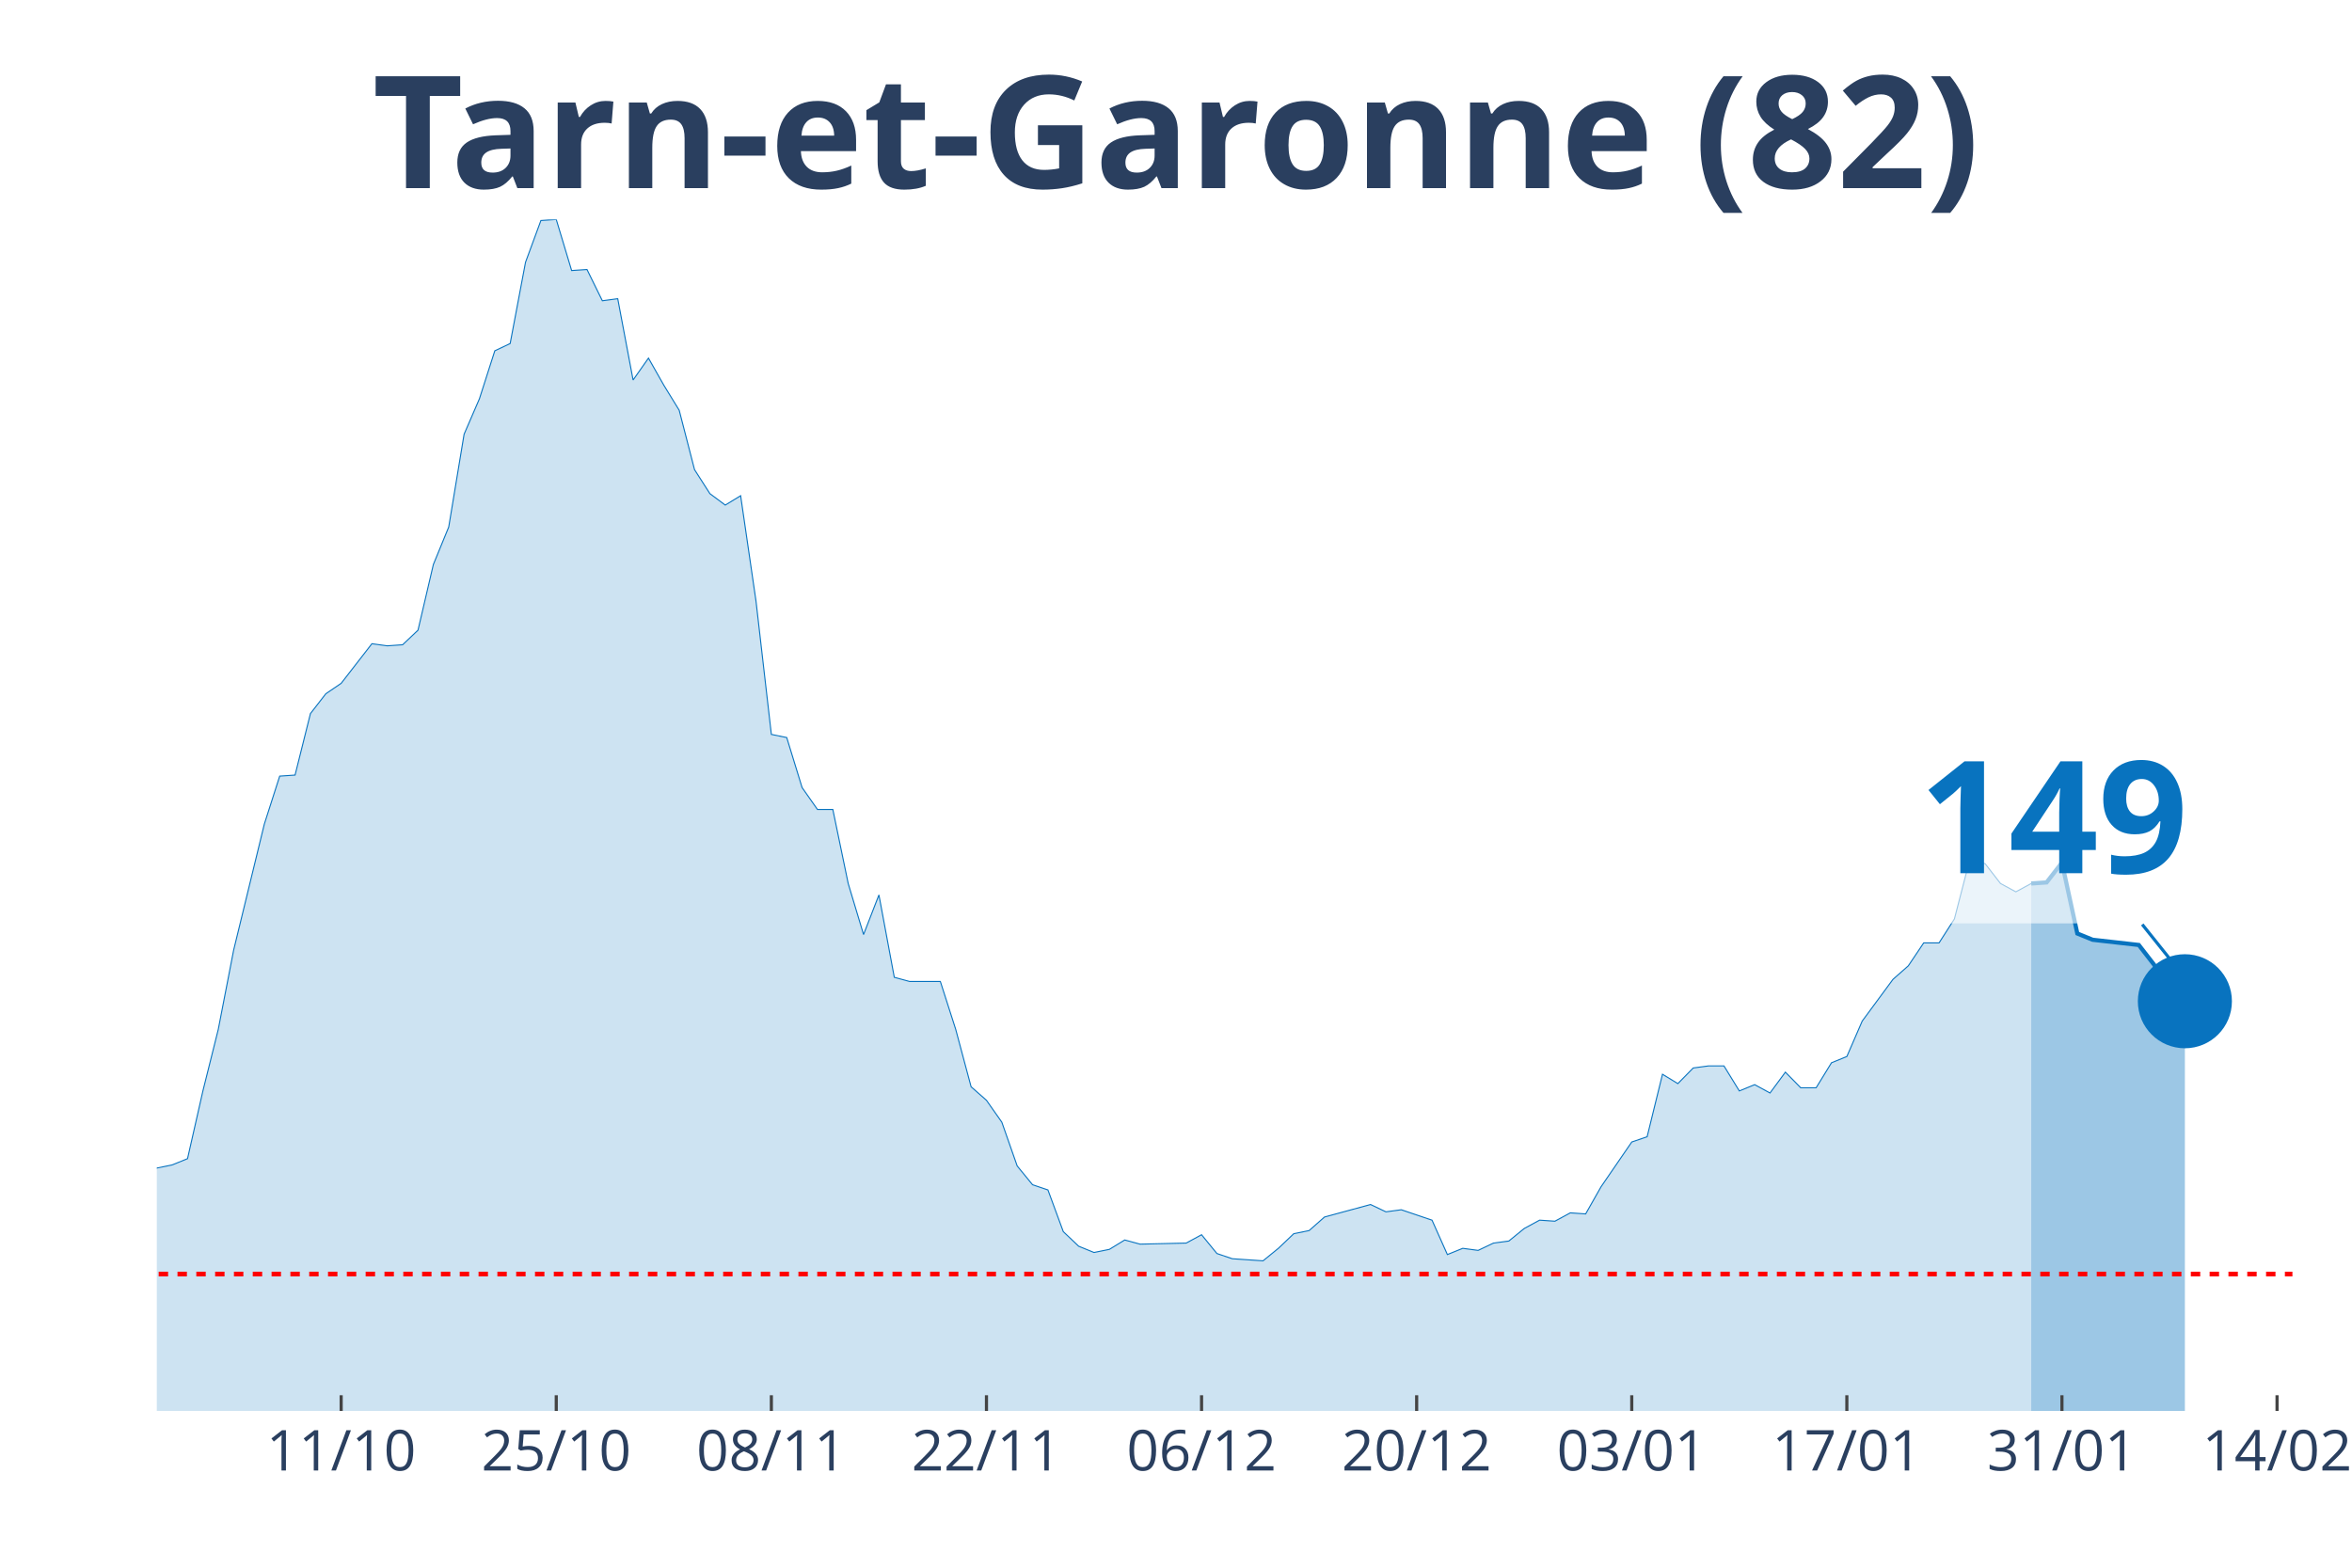
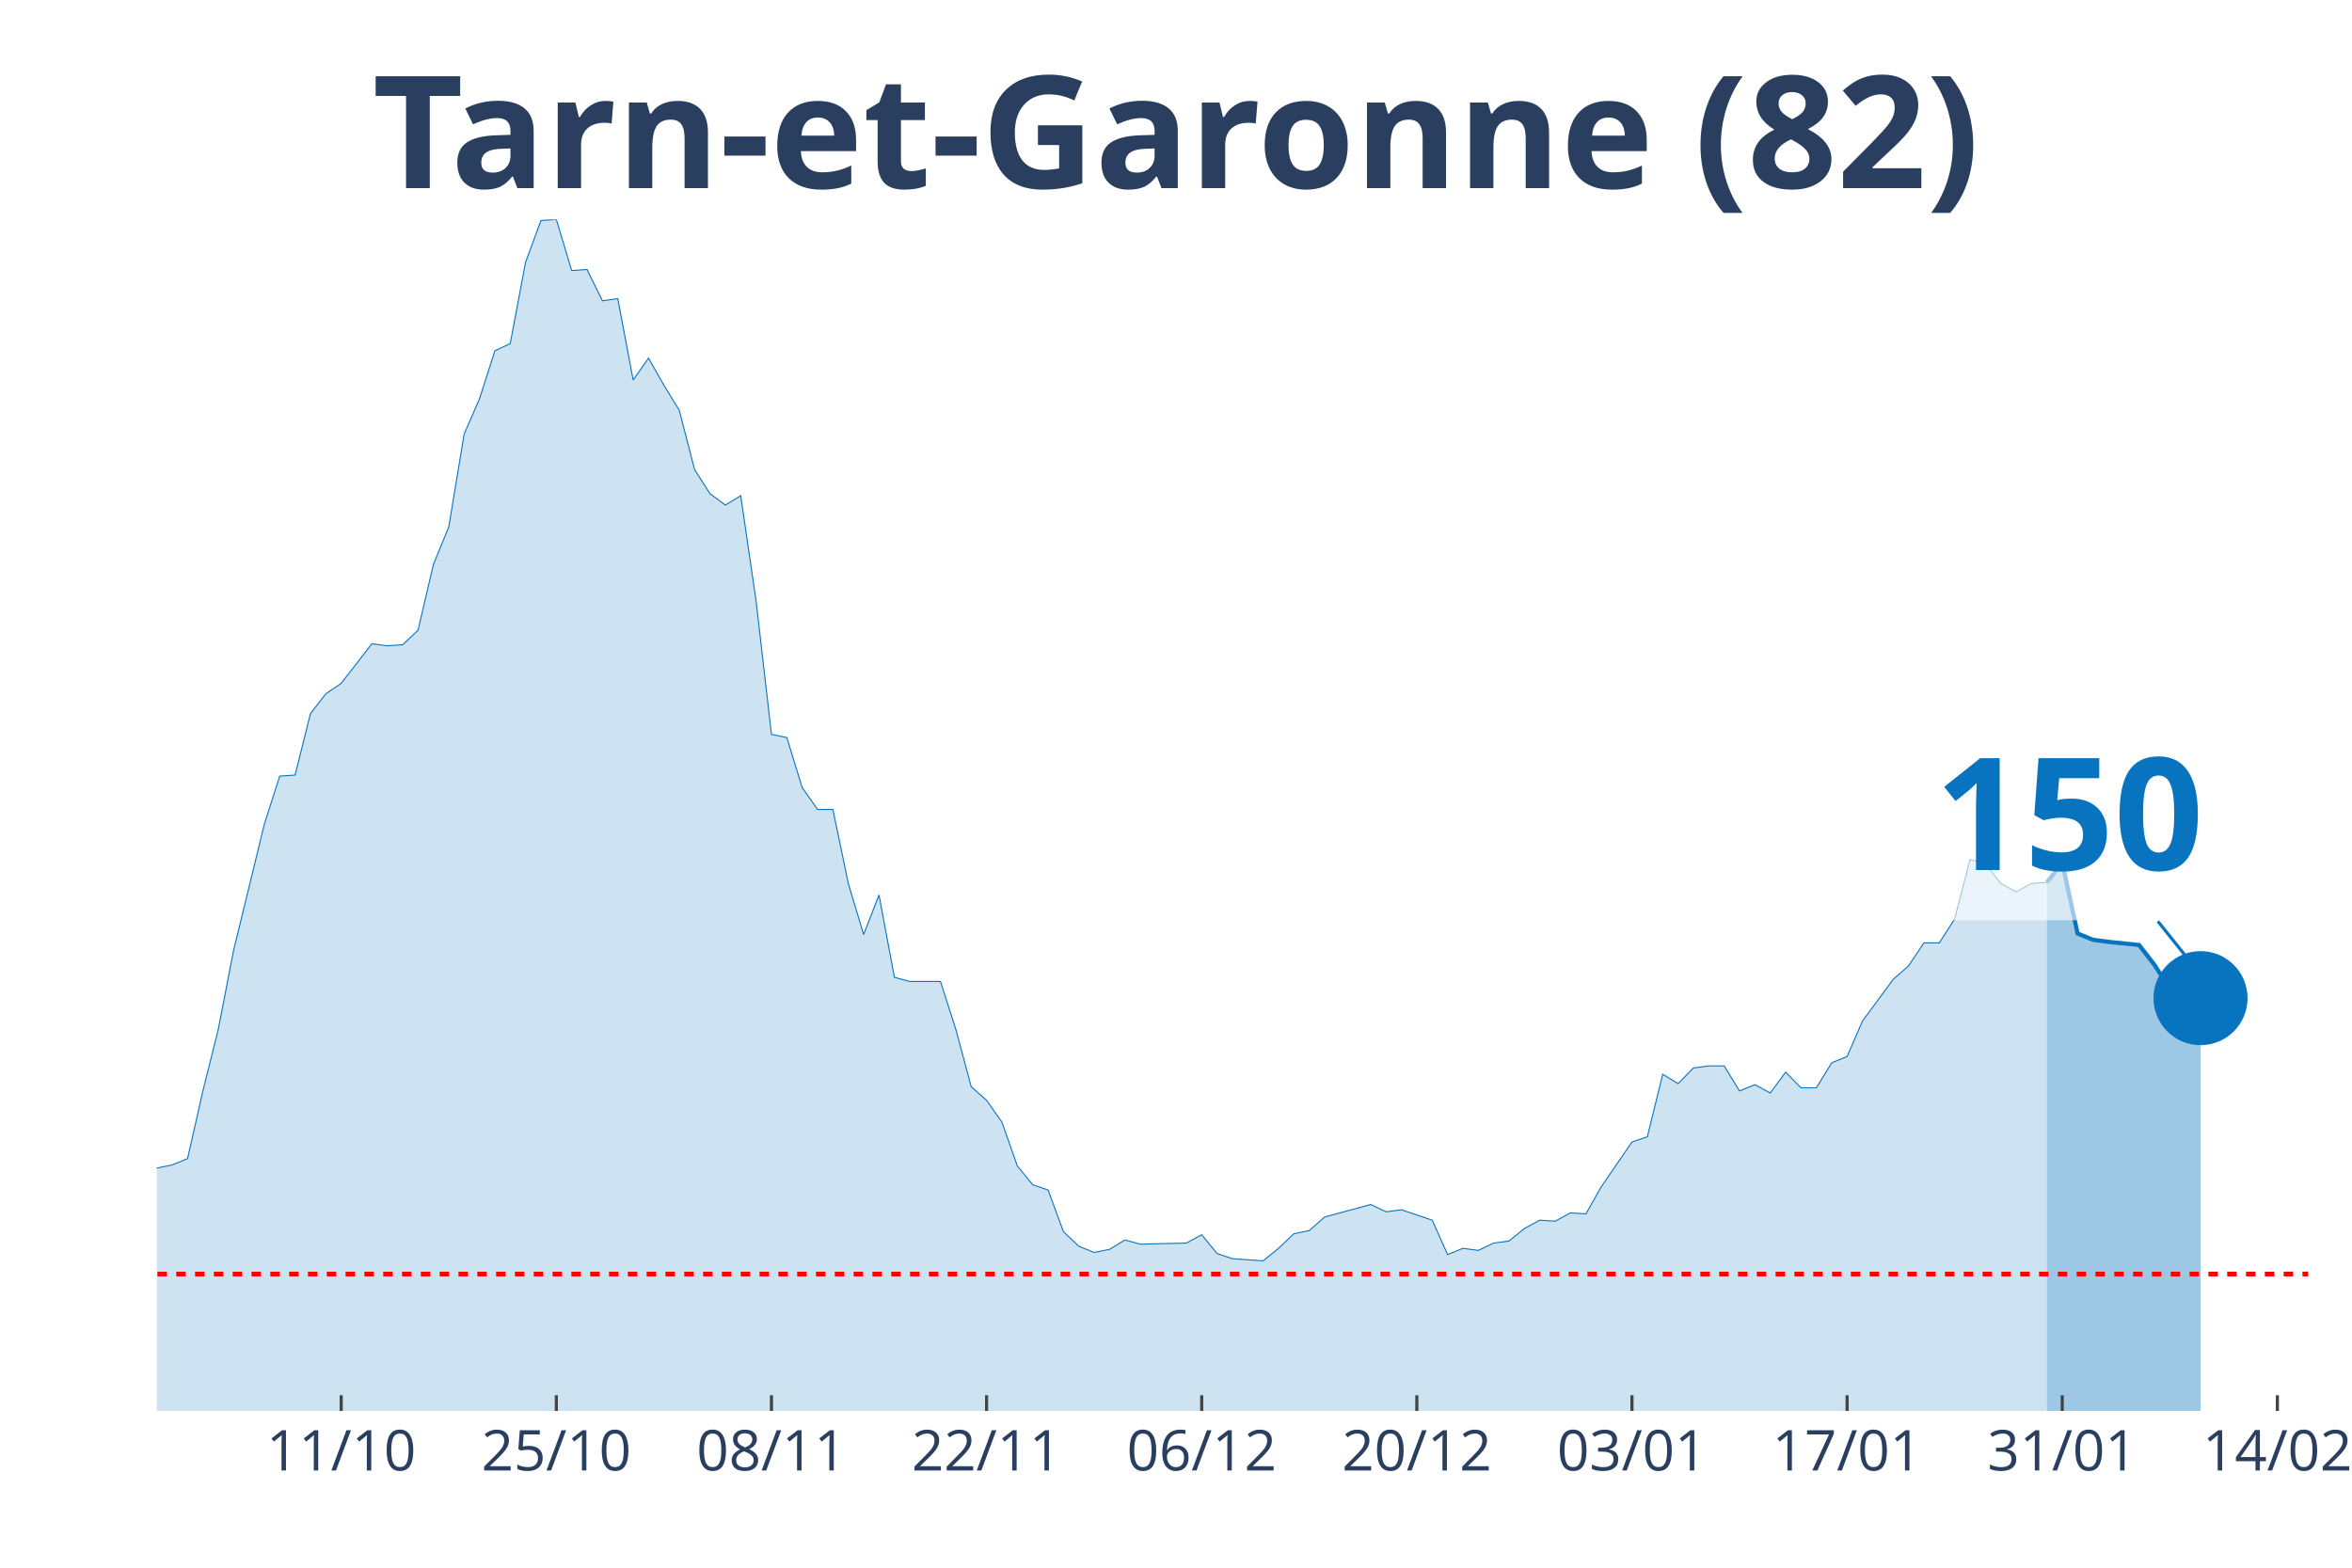
<svg xmlns="http://www.w3.org/2000/svg" class="main-svg" width="1125" height="750" style="" viewBox="0 0 750 500">
  <rect x="0" y="0" width="750" height="500" style="fill: rgb(0, 0, 0); fill-opacity: 0;" />
-   <defs id="defs-0c346e">
+   <defs id="defs-412f1b">
    <g class="clips">
-       <clipPath id="clip0c346exyplot" class="plotclip">
-         <rect width="681" height="380" />
+       <clipPath id="clip412f1bxyplot" class="plotclip">
+         <rect width="686" height="380" />
      </clipPath>
-       <clipPath class="axesclip" id="clip0c346ex">
-         <rect x="50" y="0" width="681" height="500" />
+       <clipPath class="axesclip" id="clip412f1bx">
+         <rect x="50" y="0" width="686" height="500" />
      </clipPath>
-       <clipPath class="axesclip" id="clip0c346ey">
+       <clipPath class="axesclip" id="clip412f1by">
        <rect x="0" y="70" width="750" height="380" />
      </clipPath>
-       <clipPath class="axesclip" id="clip0c346exy">
-         <rect x="50" y="70" width="681" height="380" />
+       <clipPath class="axesclip" id="clip412f1bxy">
+         <rect x="50" y="70" width="686" height="380" />
      </clipPath>
    </g>
    <g class="gradients" />
  </defs>
  <g class="bglayer">
-     <rect class="bg" x="50" y="70" width="681" height="380" style="fill: rgb(0, 0, 0); fill-opacity: 0; stroke-width: 0;" />
+     <rect class="bg" x="50" y="70" width="686" height="380" style="fill: rgb(0, 0, 0); fill-opacity: 0; stroke-width: 0;" />
  </g>
  <g class="layer-below">
    <g class="imagelayer" />
    <g class="shapelayer" />
  </g>
  <g class="cartesianlayer">
    <g class="subplot xy">
      <g class="layer-subplot">
        <g class="shapelayer" />
        <g class="imagelayer" />
      </g>
      <g class="gridlayer">
        <g class="x">
-           <path class="xgrid crisp" transform="translate(108.79,0)" d="M0,70v380" style="stroke: rgb(255, 255, 255); stroke-opacity: 1; stroke-width: 1px;" />
-           <path class="xgrid crisp" transform="translate(177.38,0)" d="M0,70v380" style="stroke: rgb(255, 255, 255); stroke-opacity: 1; stroke-width: 1px;" />
-           <path class="xgrid crisp" transform="translate(245.97,0)" d="M0,70v380" style="stroke: rgb(255, 255, 255); stroke-opacity: 1; stroke-width: 1px;" />
-           <path class="xgrid crisp" transform="translate(314.56,0)" d="M0,70v380" style="stroke: rgb(255, 255, 255); stroke-opacity: 1; stroke-width: 1px;" />
-           <path class="xgrid crisp" transform="translate(383.15,0)" d="M0,70v380" style="stroke: rgb(255, 255, 255); stroke-opacity: 1; stroke-width: 1px;" />
-           <path class="xgrid crisp" transform="translate(451.74,0)" d="M0,70v380" style="stroke: rgb(255, 255, 255); stroke-opacity: 1; stroke-width: 1px;" />
-           <path class="xgrid crisp" transform="translate(520.33,0)" d="M0,70v380" style="stroke: rgb(255, 255, 255); stroke-opacity: 1; stroke-width: 1px;" />
-           <path class="xgrid crisp" transform="translate(588.92,0)" d="M0,70v380" style="stroke: rgb(255, 255, 255); stroke-opacity: 1; stroke-width: 1px;" />
-           <path class="xgrid crisp" transform="translate(657.51,0)" d="M0,70v380" style="stroke: rgb(255, 255, 255); stroke-opacity: 1; stroke-width: 1px;" />
-           <path class="xgrid crisp" transform="translate(726.1,0)" d="M0,70v380" style="stroke: rgb(255, 255, 255); stroke-opacity: 1; stroke-width: 1px;" />
+           <path class="xgrid crisp" transform="translate(108.8,0)" d="M0,70v380" style="stroke: rgb(255, 255, 255); stroke-opacity: 1; stroke-width: 1px;" />
+           <path class="xgrid crisp" transform="translate(177.4,0)" d="M0,70v380" style="stroke: rgb(255, 255, 255); stroke-opacity: 1; stroke-width: 1px;" />
+           <path class="xgrid crisp" transform="translate(246,0)" d="M0,70v380" style="stroke: rgb(255, 255, 255); stroke-opacity: 1; stroke-width: 1px;" />
+           <path class="xgrid crisp" transform="translate(314.6,0)" d="M0,70v380" style="stroke: rgb(255, 255, 255); stroke-opacity: 1; stroke-width: 1px;" />
+           <path class="xgrid crisp" transform="translate(383.2,0)" d="M0,70v380" style="stroke: rgb(255, 255, 255); stroke-opacity: 1; stroke-width: 1px;" />
+           <path class="xgrid crisp" transform="translate(451.8,0)" d="M0,70v380" style="stroke: rgb(255, 255, 255); stroke-opacity: 1; stroke-width: 1px;" />
+           <path class="xgrid crisp" transform="translate(520.4,0)" d="M0,70v380" style="stroke: rgb(255, 255, 255); stroke-opacity: 1; stroke-width: 1px;" />
+           <path class="xgrid crisp" transform="translate(589,0)" d="M0,70v380" style="stroke: rgb(255, 255, 255); stroke-opacity: 1; stroke-width: 1px;" />
+           <path class="xgrid crisp" transform="translate(657.6,0)" d="M0,70v380" style="stroke: rgb(255, 255, 255); stroke-opacity: 1; stroke-width: 1px;" />
+           <path class="xgrid crisp" transform="translate(726.2,0)" d="M0,70v380" style="stroke: rgb(255, 255, 255); stroke-opacity: 1; stroke-width: 1px;" />
        </g>
        <g class="y" />
      </g>
      <g class="zerolinelayer" />
      <path class="xlines-below" />
      <path class="ylines-below" />
      <g class="overlines-below" />
      <g class="xaxislayer-below" />
      <g class="yaxislayer-below" />
      <g class="overaxes-below" />
-       <g class="plot" transform="translate(50, 70)" clip-path="url('#clip0c346exyplot')">
+       <g class="plot" transform="translate(50, 70)" clip-path="url('#clip412f1bxyplot')">
        <g class="scatterlayer mlayer">
-           <g class="trace scatter trace1e2d72" style="stroke-miterlimit: 2;">
+           <g class="trace scatter tracee322dc" style="stroke-miterlimit: 2;">
            <g class="fills">
              <g>
-                 <path class="js-fill" d="M597.71,380L-666.3,380L-666.3,376.34L-627.11,378.34L-622.21,378.34L-548.72,380L-543.82,380L-357.65,375.68L-352.75,375.35L-318.45,371.36L-313.55,372.69L-303.76,374.02L-298.86,374.02L-264.56,375.01L-259.66,373.68L-235.17,371.36L-230.27,371.36L-220.47,370.36L-215.57,363.38L-210.67,358.06L-205.77,358.06L-191.07,348.75L-186.17,343.43L-176.37,345.76L-171.47,339.44L-161.68,341.1L-156.78,340.77L-146.98,337.11L-142.08,329.47L-137.18,320.16L-132.28,319.16L-127.38,319.16L-122.48,306.53L-112.68,303.2L-107.78,306.19L-102.88,312.18L-97.99,309.85L-93.09,308.19L-88.19,311.18L-83.29,311.85L-78.39,308.85L-73.49,304.53L-68.59,292.9L-58.79,292.56L-53.89,288.91L-48.99,287.58L-44.09,284.92L-39.19,281.92L-34.29,289.24L-29.4,289.57L-24.5,291.23L-19.6,300.87L-14.7,299.21L-9.8,303.87L-4.9,307.19L0,302.54L4.9,301.54L9.8,299.55L14.7,277.94L19.6,258.32L24.5,233.05L34.29,192.83L39.19,177.53L44.09,177.2L48.99,157.59L53.89,151.27L58.79,147.94L68.59,135.31L73.49,135.98L78.39,135.64L83.29,130.99L88.19,110.04L93.09,98.08L97.99,68.49L102.88,57.18L107.78,41.89L112.68,39.56L117.58,13.63L122.48,0.33L127.38,0L132.28,16.29L137.18,15.96L142.08,25.93L146.98,25.27L151.88,51.2L156.78,44.22L161.68,52.86L166.58,60.84L171.47,79.79L176.37,87.44L181.27,91.09L186.17,88.1L191.07,121.68L195.97,164.23L200.87,165.23L205.77,181.19L210.67,188.17L215.57,188.17L220.47,211.78L225.37,228.07L230.27,215.43L235.17,241.7L240.06,243.03L249.86,243.03L254.76,258.32L259.66,276.61L264.56,280.93L269.46,287.91L274.36,301.87L279.26,307.86L284.16,309.52L289.06,322.82L293.96,327.47L298.86,329.47L303.76,328.47L308.65,325.48L313.55,326.81L328.25,326.47L333.15,323.81L338.05,329.8L342.95,331.46L352.75,332.13L357.65,328.14L362.55,323.48L367.45,322.48L372.35,318.16L377.24,316.83L387.04,314.17L391.94,316.5L396.84,315.84L401.74,317.5L406.64,319.16L411.54,330.13L416.44,328.14L421.34,328.8L426.24,326.47L431.14,325.81L436.04,321.82L440.94,319.16L445.83,319.49L450.73,316.83L455.63,317.17L460.53,308.52L470.33,294.23L475.23,292.56L480.13,272.62L485.03,275.61L489.93,270.62L494.83,269.96L499.73,269.96L504.63,277.94L509.53,275.94L514.42,278.6L519.32,271.95L524.22,276.94L529.12,276.94L534.02,268.96L538.92,266.96L543.82,255.66L553.62,242.36L558.52,238.04L563.42,230.73L568.32,230.73L573.22,223.08L578.12,204.13L583.01,205.46L587.91,211.78L592.81,214.44L597.71,211.78" style="fill: rgb(8, 115, 191); fill-opacity: 0.2; stroke-width: 0;" />
+                 <path class="js-fill" d="M602.7,380L-666.4,380L-666.4,376.34L-627.2,378.34L-622.3,378.34L-548.8,380L-543.9,380L-357.7,375.68L-352.8,375.35L-318.5,371.36L-313.6,372.69L-303.8,374.02L-298.9,374.02L-264.6,375.01L-259.7,373.68L-235.2,371.36L-230.3,371.36L-220.5,370.36L-215.6,363.38L-210.7,358.06L-205.8,358.06L-191.1,348.75L-186.2,343.43L-176.4,345.76L-171.5,339.44L-161.7,341.1L-156.8,340.77L-147,337.11L-142.1,329.47L-137.2,320.16L-132.3,319.16L-127.4,319.16L-122.5,306.53L-112.7,303.2L-107.8,306.19L-102.9,312.18L-98,309.85L-93.1,308.19L-88.2,311.18L-83.3,311.85L-78.4,308.85L-73.5,304.53L-68.6,292.9L-58.8,292.56L-53.9,288.91L-49,287.58L-44.1,284.92L-39.2,281.92L-34.3,289.24L-29.4,289.57L-24.5,291.23L-19.6,300.87L-14.7,299.21L-9.8,303.87L-4.9,307.19L0,302.54L4.9,301.54L9.8,299.55L14.7,277.94L19.6,258.32L24.5,233.05L34.3,192.83L39.2,177.53L44.1,177.2L49,157.59L53.9,151.27L58.8,147.94L68.6,135.31L73.5,135.98L78.4,135.64L83.3,130.99L88.2,110.04L93.1,98.08L98,68.49L102.9,57.18L107.8,41.89L112.7,39.56L117.6,13.63L122.5,0.33L127.4,0L132.3,16.29L137.2,15.96L142.1,25.93L147,25.27L151.9,51.2L156.8,44.22L161.7,52.86L166.6,60.84L171.5,79.79L176.4,87.44L181.3,91.09L186.2,88.1L191.1,121.68L196,164.23L200.9,165.23L205.8,181.19L210.7,188.17L215.6,188.17L220.5,211.78L225.4,228.07L230.3,215.43L235.2,241.7L240.1,243.03L249.9,243.03L254.8,258.32L259.7,276.61L264.6,280.93L269.5,287.91L274.4,301.87L279.3,307.86L284.2,309.52L289.1,322.82L294,327.47L298.9,329.47L303.8,328.47L308.7,325.48L313.6,326.81L328.3,326.47L333.2,323.81L338.1,329.8L343,331.46L352.8,332.13L357.7,328.14L362.6,323.48L367.5,322.48L372.4,318.16L377.3,316.83L387.1,314.17L392,316.5L396.9,315.84L401.8,317.5L406.7,319.16L411.6,330.13L416.5,328.14L421.4,328.8L426.3,326.47L431.2,325.81L436.1,321.82L441,319.16L445.9,319.49L450.8,316.83L455.7,317.17L460.6,308.52L470.4,294.23L475.3,292.56L480.2,272.62L485.1,275.61L490,270.62L494.9,269.96L499.8,269.96L504.7,277.94L509.6,275.94L514.5,278.6L519.4,271.95L524.3,276.94L529.2,276.94L534.1,268.96L539,266.96L543.9,255.66L553.7,242.36L558.6,238.04L563.5,230.73L568.4,230.73L573.3,223.08L578.2,204.13L583.1,205.46L588,211.78L592.9,214.44L597.8,211.78L602.7,211.44" style="fill: rgb(8, 115, 191); fill-opacity: 0.2; stroke-width: 0;" />
              </g>
            </g>
            <g class="errorbars" />
            <g class="lines">
-               <path class="js-line" d="M-666.3,376.34L-627.11,378.34L-622.21,378.34L-548.72,380L-543.82,380L-357.65,375.68L-352.75,375.35L-318.45,371.36L-313.55,372.69L-303.76,374.02L-298.86,374.02L-264.56,375.01L-259.66,373.68L-235.17,371.36L-230.27,371.36L-220.47,370.36L-215.57,363.38L-210.67,358.06L-205.77,358.06L-191.07,348.75L-186.17,343.43L-176.37,345.76L-171.47,339.44L-161.68,341.1L-156.78,340.77L-146.98,337.11L-142.08,329.47L-137.18,320.16L-132.28,319.16L-127.38,319.16L-122.48,306.53L-112.68,303.2L-107.78,306.19L-102.88,312.18L-97.99,309.85L-93.09,308.19L-88.19,311.18L-83.29,311.85L-78.39,308.85L-73.49,304.53L-68.59,292.9L-58.79,292.56L-53.89,288.91L-48.99,287.58L-44.09,284.92L-39.19,281.92L-34.29,289.24L-29.4,289.57L-24.5,291.23L-19.6,300.87L-14.7,299.21L-9.8,303.87L-4.9,307.19L0,302.54L4.9,301.54L9.8,299.55L14.7,277.94L19.6,258.32L24.5,233.05L34.29,192.83L39.19,177.53L44.09,177.2L48.99,157.59L53.89,151.27L58.79,147.94L68.59,135.31L73.49,135.98L78.39,135.64L83.29,130.99L88.19,110.04L93.09,98.08L97.99,68.49L102.88,57.18L107.78,41.89L112.68,39.56L117.58,13.63L122.48,0.33L127.38,0L132.28,16.29L137.18,15.96L142.08,25.93L146.98,25.27L151.88,51.2L156.78,44.22L161.68,52.86L166.58,60.84L171.47,79.79L176.37,87.44L181.27,91.09L186.17,88.1L191.07,121.68L195.97,164.23L200.87,165.23L205.77,181.19L210.67,188.17L215.57,188.17L220.47,211.78L225.37,228.07L230.27,215.43L235.17,241.7L240.06,243.03L249.86,243.03L254.76,258.32L259.66,276.61L264.56,280.93L269.46,287.91L274.36,301.87L279.26,307.86L284.16,309.52L289.06,322.82L293.96,327.47L298.86,329.47L303.76,328.47L308.65,325.48L313.55,326.81L328.25,326.47L333.15,323.81L338.05,329.8L342.95,331.46L352.75,332.13L357.65,328.14L362.55,323.48L367.45,322.48L372.35,318.16L377.24,316.83L387.04,314.17L391.94,316.5L396.84,315.84L401.74,317.5L406.64,319.16L411.54,330.13L416.44,328.14L421.34,328.8L426.24,326.47L431.14,325.81L436.04,321.82L440.94,319.16L445.83,319.49L450.73,316.83L455.63,317.17L460.53,308.52L470.33,294.23L475.23,292.56L480.13,272.62L485.03,275.61L489.93,270.62L494.83,269.96L499.73,269.96L504.63,277.94L509.53,275.94L514.42,278.6L519.32,271.95L524.22,276.94L529.12,276.94L534.02,268.96L538.92,266.96L543.82,255.66L553.62,242.36L558.52,238.04L563.42,230.73L568.32,230.73L573.22,223.08L578.12,204.13L583.01,205.46L587.91,211.78L592.81,214.44L597.71,211.78" style="vector-effect: non-scaling-stroke; fill: none; stroke: rgb(8, 115, 191); stroke-opacity: 1; stroke-width: 0.5px; opacity: 1;" />
+               <path class="js-line" d="M-666.4,376.34L-627.2,378.34L-622.3,378.34L-548.8,380L-543.9,380L-357.7,375.68L-352.8,375.35L-318.5,371.36L-313.6,372.69L-303.8,374.02L-298.9,374.02L-264.6,375.01L-259.7,373.68L-235.2,371.36L-230.3,371.36L-220.5,370.36L-215.6,363.38L-210.7,358.06L-205.8,358.06L-191.1,348.75L-186.2,343.43L-176.4,345.76L-171.5,339.44L-161.7,341.1L-156.8,340.77L-147,337.11L-142.1,329.47L-137.2,320.16L-132.3,319.16L-127.4,319.16L-122.5,306.53L-112.7,303.2L-107.8,306.19L-102.9,312.18L-98,309.85L-93.1,308.19L-88.2,311.18L-83.3,311.85L-78.4,308.85L-73.5,304.53L-68.6,292.9L-58.8,292.56L-53.9,288.91L-49,287.58L-44.1,284.92L-39.2,281.92L-34.3,289.24L-29.4,289.57L-24.5,291.23L-19.6,300.87L-14.7,299.21L-9.8,303.87L-4.9,307.19L0,302.54L4.9,301.54L9.8,299.55L14.7,277.94L19.6,258.32L24.5,233.05L34.3,192.83L39.2,177.53L44.1,177.2L49,157.59L53.9,151.27L58.8,147.94L68.6,135.31L73.5,135.98L78.4,135.64L83.3,130.99L88.2,110.04L93.1,98.08L98,68.49L102.9,57.18L107.8,41.89L112.7,39.56L117.6,13.63L122.5,0.33L127.4,0L132.3,16.29L137.2,15.96L142.1,25.93L147,25.27L151.9,51.2L156.8,44.22L161.7,52.86L166.6,60.84L171.5,79.79L176.4,87.44L181.3,91.09L186.2,88.1L191.1,121.68L196,164.23L200.9,165.23L205.8,181.19L210.7,188.17L215.6,188.17L220.5,211.78L225.4,228.07L230.3,215.43L235.2,241.7L240.1,243.03L249.9,243.03L254.8,258.32L259.7,276.61L264.6,280.93L269.5,287.91L274.4,301.87L279.3,307.86L284.2,309.52L289.1,322.82L294,327.47L298.9,329.47L303.8,328.47L308.7,325.48L313.6,326.81L328.3,326.47L333.2,323.81L338.1,329.8L343,331.46L352.8,332.13L357.7,328.14L362.6,323.48L367.5,322.48L372.4,318.16L377.3,316.83L387.1,314.17L392,316.5L396.9,315.84L401.8,317.5L406.7,319.16L411.6,330.13L416.5,328.14L421.4,328.8L426.3,326.47L431.2,325.81L436.1,321.82L441,319.16L445.9,319.49L450.8,316.83L455.7,317.17L460.6,308.52L470.4,294.23L475.3,292.56L480.2,272.62L485.1,275.61L490,270.62L494.9,269.96L499.8,269.96L504.7,277.94L509.6,275.94L514.5,278.6L519.4,271.95L524.3,276.94L529.2,276.94L534.1,268.96L539,266.96L543.9,255.66L553.7,242.36L558.6,238.04L563.5,230.73L568.4,230.73L573.3,223.08L578.2,204.13L583.1,205.46L588,211.78L592.9,214.44L597.8,211.78L602.7,211.44" style="vector-effect: non-scaling-stroke; fill: none; stroke: rgb(8, 115, 191); stroke-opacity: 1; stroke-width: 0.5px; opacity: 1;" />
            </g>
            <g class="points" />
            <g class="text" />
          </g>
-           <g class="trace scatter traceaa6f31" style="stroke-miterlimit: 2;">
+           <g class="trace scatter traceec4cfd" style="stroke-miterlimit: 2;">
            <g class="fills">
              <g>
-                 <path class="js-fill" d="M646.71,380L597.71,380L597.71,211.78L602.61,211.44L607.51,205.13L612.41,227.73L617.31,229.73L632.01,231.39L636.91,237.71L641.81,245.35L646.71,249.34" style="fill: rgb(8, 115, 191); fill-opacity: 0.4; stroke-width: 0;" />
+                 <path class="js-fill" d="M651.7,380L602.7,380L602.7,211.44L607.6,205.13L612.5,227.73L617.4,229.73L622.3,230.39L632.1,231.39L637,237.71L641.9,245.35L646.8,249.34L651.7,248.35" style="fill: rgb(8, 115, 191); fill-opacity: 0.4; stroke-width: 0;" />
              </g>
            </g>
            <g class="errorbars" />
            <g class="lines">
-               <path class="js-line" d="M597.71,211.78L602.61,211.44L607.51,205.13L612.41,227.73L617.31,229.73L632.01,231.39L636.91,237.71L641.81,245.35L646.71,249.34" style="vector-effect: non-scaling-stroke; fill: none; stroke: rgb(8, 115, 191); stroke-opacity: 1; stroke-width: 2px; opacity: 1;" />
+               <path class="js-line" d="M602.7,211.44L607.6,205.13L612.5,227.73L617.4,229.73L622.3,230.39L632.1,231.39L637,237.71L641.9,245.35L646.8,249.34L651.7,248.35" style="vector-effect: non-scaling-stroke; fill: none; stroke: rgb(8, 115, 191); stroke-opacity: 1; stroke-width: 2px; opacity: 1;" />
            </g>
            <g class="points" />
            <g class="text" />
          </g>
-           <g class="trace scatter tracea7efae" style="stroke-miterlimit: 2; opacity: 1;">
+           <g class="trace scatter trace32f2d3" style="stroke-miterlimit: 2; opacity: 1;">
            <g class="fills" />
            <g class="errorbars" />
            <g class="lines" />
            <g class="points">
-               <path class="point" transform="translate(646.71,249.34)" d="M15,0A15,15 0 1,1 0,-15A15,15 0 0,1 15,0Z" style="opacity: 1; stroke-width: 0px; fill: rgb(8, 115, 191); fill-opacity: 1;" />
+               <path class="point" transform="translate(651.7,248.35)" d="M15,0A15,15 0 1,1 0,-15A15,15 0 0,1 15,0Z" style="opacity: 1; stroke-width: 0px; fill: rgb(8, 115, 191); fill-opacity: 1;" />
            </g>
            <g class="text" />
          </g>
        </g>
      </g>
      <g class="overplot" />
      <path class="xlines-above crisp" style="fill: none; stroke-width: 1px; stroke: rgb(0, 0, 0); stroke-opacity: 0;" d="" />
      <path class="ylines-above crisp" style="fill: none;" d="M0,0" />
      <g class="overlines-above" />
      <g class="xaxislayer-above">
-         <path class="xtick ticks crisp" d="M0,450v-5" transform="translate(108.79,0)" style="stroke: rgb(68, 68, 68); stroke-opacity: 1; stroke-width: 1px;" />
-         <path class="xtick ticks crisp" d="M0,450v-5" transform="translate(177.38,0)" style="stroke: rgb(68, 68, 68); stroke-opacity: 1; stroke-width: 1px;" />
-         <path class="xtick ticks crisp" d="M0,450v-5" transform="translate(245.97,0)" style="stroke: rgb(68, 68, 68); stroke-opacity: 1; stroke-width: 1px;" />
-         <path class="xtick ticks crisp" d="M0,450v-5" transform="translate(314.56,0)" style="stroke: rgb(68, 68, 68); stroke-opacity: 1; stroke-width: 1px;" />
-         <path class="xtick ticks crisp" d="M0,450v-5" transform="translate(383.15,0)" style="stroke: rgb(68, 68, 68); stroke-opacity: 1; stroke-width: 1px;" />
-         <path class="xtick ticks crisp" d="M0,450v-5" transform="translate(451.74,0)" style="stroke: rgb(68, 68, 68); stroke-opacity: 1; stroke-width: 1px;" />
-         <path class="xtick ticks crisp" d="M0,450v-5" transform="translate(520.33,0)" style="stroke: rgb(68, 68, 68); stroke-opacity: 1; stroke-width: 1px;" />
-         <path class="xtick ticks crisp" d="M0,450v-5" transform="translate(588.92,0)" style="stroke: rgb(68, 68, 68); stroke-opacity: 1; stroke-width: 1px;" />
-         <path class="xtick ticks crisp" d="M0,450v-5" transform="translate(657.51,0)" style="stroke: rgb(68, 68, 68); stroke-opacity: 1; stroke-width: 1px;" />
-         <path class="xtick ticks crisp" d="M0,450v-5" transform="translate(726.1,0)" style="stroke: rgb(68, 68, 68); stroke-opacity: 1; stroke-width: 1px;" />
+         <path class="xtick ticks crisp" d="M0,450v-5" transform="translate(108.8,0)" style="stroke: rgb(68, 68, 68); stroke-opacity: 1; stroke-width: 1px;" />
+         <path class="xtick ticks crisp" d="M0,450v-5" transform="translate(177.4,0)" style="stroke: rgb(68, 68, 68); stroke-opacity: 1; stroke-width: 1px;" />
+         <path class="xtick ticks crisp" d="M0,450v-5" transform="translate(246,0)" style="stroke: rgb(68, 68, 68); stroke-opacity: 1; stroke-width: 1px;" />
+         <path class="xtick ticks crisp" d="M0,450v-5" transform="translate(314.6,0)" style="stroke: rgb(68, 68, 68); stroke-opacity: 1; stroke-width: 1px;" />
+         <path class="xtick ticks crisp" d="M0,450v-5" transform="translate(383.2,0)" style="stroke: rgb(68, 68, 68); stroke-opacity: 1; stroke-width: 1px;" />
+         <path class="xtick ticks crisp" d="M0,450v-5" transform="translate(451.8,0)" style="stroke: rgb(68, 68, 68); stroke-opacity: 1; stroke-width: 1px;" />
+         <path class="xtick ticks crisp" d="M0,450v-5" transform="translate(520.4,0)" style="stroke: rgb(68, 68, 68); stroke-opacity: 1; stroke-width: 1px;" />
+         <path class="xtick ticks crisp" d="M0,450v-5" transform="translate(589,0)" style="stroke: rgb(68, 68, 68); stroke-opacity: 1; stroke-width: 1px;" />
+         <path class="xtick ticks crisp" d="M0,450v-5" transform="translate(657.6,0)" style="stroke: rgb(68, 68, 68); stroke-opacity: 1; stroke-width: 1px;" />
+         <path class="xtick ticks crisp" d="M0,450v-5" transform="translate(726.2,0)" style="stroke: rgb(68, 68, 68); stroke-opacity: 1; stroke-width: 1px;" />
        <g class="xtick">
-           <text text-anchor="middle" x="0" y="469" transform="translate(108.79,0)" style="font-family: 'Open Sans', verdana, arial, sans-serif; font-size: 18px; fill: rgb(42, 63, 95); fill-opacity: 1; white-space: pre;">11/10</text>
+           <text text-anchor="middle" x="0" y="469" transform="translate(108.8,0)" style="font-family: 'Open Sans', verdana, arial, sans-serif; font-size: 18px; fill: rgb(42, 63, 95); fill-opacity: 1; white-space: pre;">11/10</text>
        </g>
        <g class="xtick">
-           <text text-anchor="middle" x="0" y="469" transform="translate(177.38,0)" style="font-family: 'Open Sans', verdana, arial, sans-serif; font-size: 18px; fill: rgb(42, 63, 95); fill-opacity: 1; white-space: pre;">25/10</text>
+           <text text-anchor="middle" x="0" y="469" transform="translate(177.4,0)" style="font-family: 'Open Sans', verdana, arial, sans-serif; font-size: 18px; fill: rgb(42, 63, 95); fill-opacity: 1; white-space: pre;">25/10</text>
        </g>
        <g class="xtick">
-           <text text-anchor="middle" x="0" y="469" transform="translate(245.97,0)" style="font-family: 'Open Sans', verdana, arial, sans-serif; font-size: 18px; fill: rgb(42, 63, 95); fill-opacity: 1; white-space: pre;">08/11</text>
+           <text text-anchor="middle" x="0" y="469" transform="translate(246,0)" style="font-family: 'Open Sans', verdana, arial, sans-serif; font-size: 18px; fill: rgb(42, 63, 95); fill-opacity: 1; white-space: pre;">08/11</text>
        </g>
        <g class="xtick">
-           <text text-anchor="middle" x="0" y="469" transform="translate(314.56,0)" style="font-family: 'Open Sans', verdana, arial, sans-serif; font-size: 18px; fill: rgb(42, 63, 95); fill-opacity: 1; white-space: pre;">22/11</text>
+           <text text-anchor="middle" x="0" y="469" transform="translate(314.6,0)" style="font-family: 'Open Sans', verdana, arial, sans-serif; font-size: 18px; fill: rgb(42, 63, 95); fill-opacity: 1; white-space: pre;">22/11</text>
        </g>
        <g class="xtick">
-           <text text-anchor="middle" x="0" y="469" transform="translate(383.15,0)" style="font-family: 'Open Sans', verdana, arial, sans-serif; font-size: 18px; fill: rgb(42, 63, 95); fill-opacity: 1; white-space: pre;">06/12</text>
+           <text text-anchor="middle" x="0" y="469" transform="translate(383.2,0)" style="font-family: 'Open Sans', verdana, arial, sans-serif; font-size: 18px; fill: rgb(42, 63, 95); fill-opacity: 1; white-space: pre;">06/12</text>
        </g>
        <g class="xtick">
-           <text text-anchor="middle" x="0" y="469" transform="translate(451.74,0)" style="font-family: 'Open Sans', verdana, arial, sans-serif; font-size: 18px; fill: rgb(42, 63, 95); fill-opacity: 1; white-space: pre;">20/12</text>
+           <text text-anchor="middle" x="0" y="469" transform="translate(451.8,0)" style="font-family: 'Open Sans', verdana, arial, sans-serif; font-size: 18px; fill: rgb(42, 63, 95); fill-opacity: 1; white-space: pre;">20/12</text>
        </g>
        <g class="xtick">
-           <text text-anchor="middle" x="0" y="469" transform="translate(520.33,0)" style="font-family: 'Open Sans', verdana, arial, sans-serif; font-size: 18px; fill: rgb(42, 63, 95); fill-opacity: 1; white-space: pre;">03/01</text>
+           <text text-anchor="middle" x="0" y="469" transform="translate(520.4,0)" style="font-family: 'Open Sans', verdana, arial, sans-serif; font-size: 18px; fill: rgb(42, 63, 95); fill-opacity: 1; white-space: pre;">03/01</text>
        </g>
        <g class="xtick">
-           <text text-anchor="middle" x="0" y="469" transform="translate(588.92,0)" style="font-family: 'Open Sans', verdana, arial, sans-serif; font-size: 18px; fill: rgb(42, 63, 95); fill-opacity: 1; white-space: pre;">17/01</text>
+           <text text-anchor="middle" x="0" y="469" transform="translate(589,0)" style="font-family: 'Open Sans', verdana, arial, sans-serif; font-size: 18px; fill: rgb(42, 63, 95); fill-opacity: 1; white-space: pre;">17/01</text>
        </g>
        <g class="xtick">
-           <text text-anchor="middle" x="0" y="469" transform="translate(657.51,0)" style="font-family: 'Open Sans', verdana, arial, sans-serif; font-size: 18px; fill: rgb(42, 63, 95); fill-opacity: 1; white-space: pre;">31/01</text>
+           <text text-anchor="middle" x="0" y="469" transform="translate(657.6,0)" style="font-family: 'Open Sans', verdana, arial, sans-serif; font-size: 18px; fill: rgb(42, 63, 95); fill-opacity: 1; white-space: pre;">31/01</text>
        </g>
        <g class="xtick">
-           <text text-anchor="middle" x="0" y="469" transform="translate(726.1,0)" style="font-family: 'Open Sans', verdana, arial, sans-serif; font-size: 18px; fill: rgb(42, 63, 95); fill-opacity: 1; white-space: pre;">14/02</text>
+           <text text-anchor="middle" x="0" y="469" transform="translate(726.2,0)" style="font-family: 'Open Sans', verdana, arial, sans-serif; font-size: 18px; fill: rgb(42, 63, 95); fill-opacity: 1; white-space: pre;">14/02</text>
        </g>
      </g>
      <g class="yaxislayer-above" />
      <g class="overaxes-above" />
    </g>
  </g>
  <g class="polarlayer" />
  <g class="ternarylayer" />
  <g class="geolayer" />
  <g class="funnelarealayer" />
  <g class="pielayer" />
  <g class="treemaplayer" />
  <g class="sunburstlayer" />
  <g class="glimages" />
-   <defs id="topdefs-0c346e">
+   <defs id="topdefs-412f1b">
    <g class="clips" />
  </defs>
  <g class="layer-above">
    <g class="imagelayer" />
    <g class="shapelayer">
-       <path data-index="0" fill-rule="evenodd" d="M-2703.4,406.35L877.98,406.35" clip-path="url('#clip0c346exy')" style="opacity: 1; stroke: rgb(255, 0, 0); stroke-opacity: 1; fill: rgb(0, 0, 0); fill-opacity: 0; stroke-dasharray: 3px, 3px; stroke-width: 1.5px;" />
+       <path data-index="0" fill-rule="evenodd" d="M-2703.8,406.35L878.1,406.35" clip-path="url('#clip412f1bxy')" style="opacity: 1; stroke: rgb(255, 0, 0); stroke-opacity: 1; fill: rgb(0, 0, 0); fill-opacity: 0; stroke-dasharray: 3px, 3px; stroke-width: 1.5px;" />
    </g>
  </g>
  <g class="infolayer">
    <g class="g-gtitle">
      <text class="gtitle" x="375" y="25" text-anchor="middle" dy="0.7em" style="font-family: 'Open Sans', verdana, arial, sans-serif; font-size: 50px; fill: rgb(42, 63, 95); opacity: 1; font-weight: normal; white-space: pre;">
        <tspan style="font-weight:bold">Tarn-et-Garonne (82)</tspan>
      </text>
    </g>
    <g class="g-xtitle" />
    <g class="annotation" data-index="0" style="opacity: 1;">
-       <g class="annotation-text-g" transform="rotate(0,654.71,259.34)">
-         <g class="cursor-pointer" transform="translate(597, 223)">
+       <g class="annotation-text-g" transform="rotate(0,659.7,258.35)">
+         <g class="cursor-pointer" transform="translate(602, 222)">
          <rect class="bg" x="0.5" y="0.5" width="115" height="71" style="stroke-width: 1px; stroke: rgb(0, 0, 0); stroke-opacity: 0; fill: rgb(255, 255, 255); fill-opacity: 0.6;" />
          <text class="annotation-text" text-anchor="middle" x="57.812" y="55.5" style="font-family: 'Open Sans', verdana, arial, sans-serif; font-size: 50px; fill: rgb(8, 115, 191); fill-opacity: 1; white-space: pre;">
-             <tspan style="font-weight:bold">149 </tspan>
+             <tspan style="font-weight:bold">150 </tspan>
          </text>
        </g>
      </g>
      <g class="annotation-arrow-g" style="opacity: 1;">
-         <path d="M683.11,294.84L694.71,309.34" style="stroke-width: 1px; stroke: rgb(8, 115, 191); stroke-opacity: 1; stroke-dasharray: 0px, 0px, 18.569px, 18.569px;" />
+         <path d="M688.1,293.85L699.7,308.35" style="stroke-width: 1px; stroke: rgb(8, 115, 191); stroke-opacity: 1; stroke-dasharray: 0px, 0px, 18.569px, 18.569px;" />
      </g>
    </g>
  </g>
</svg>
